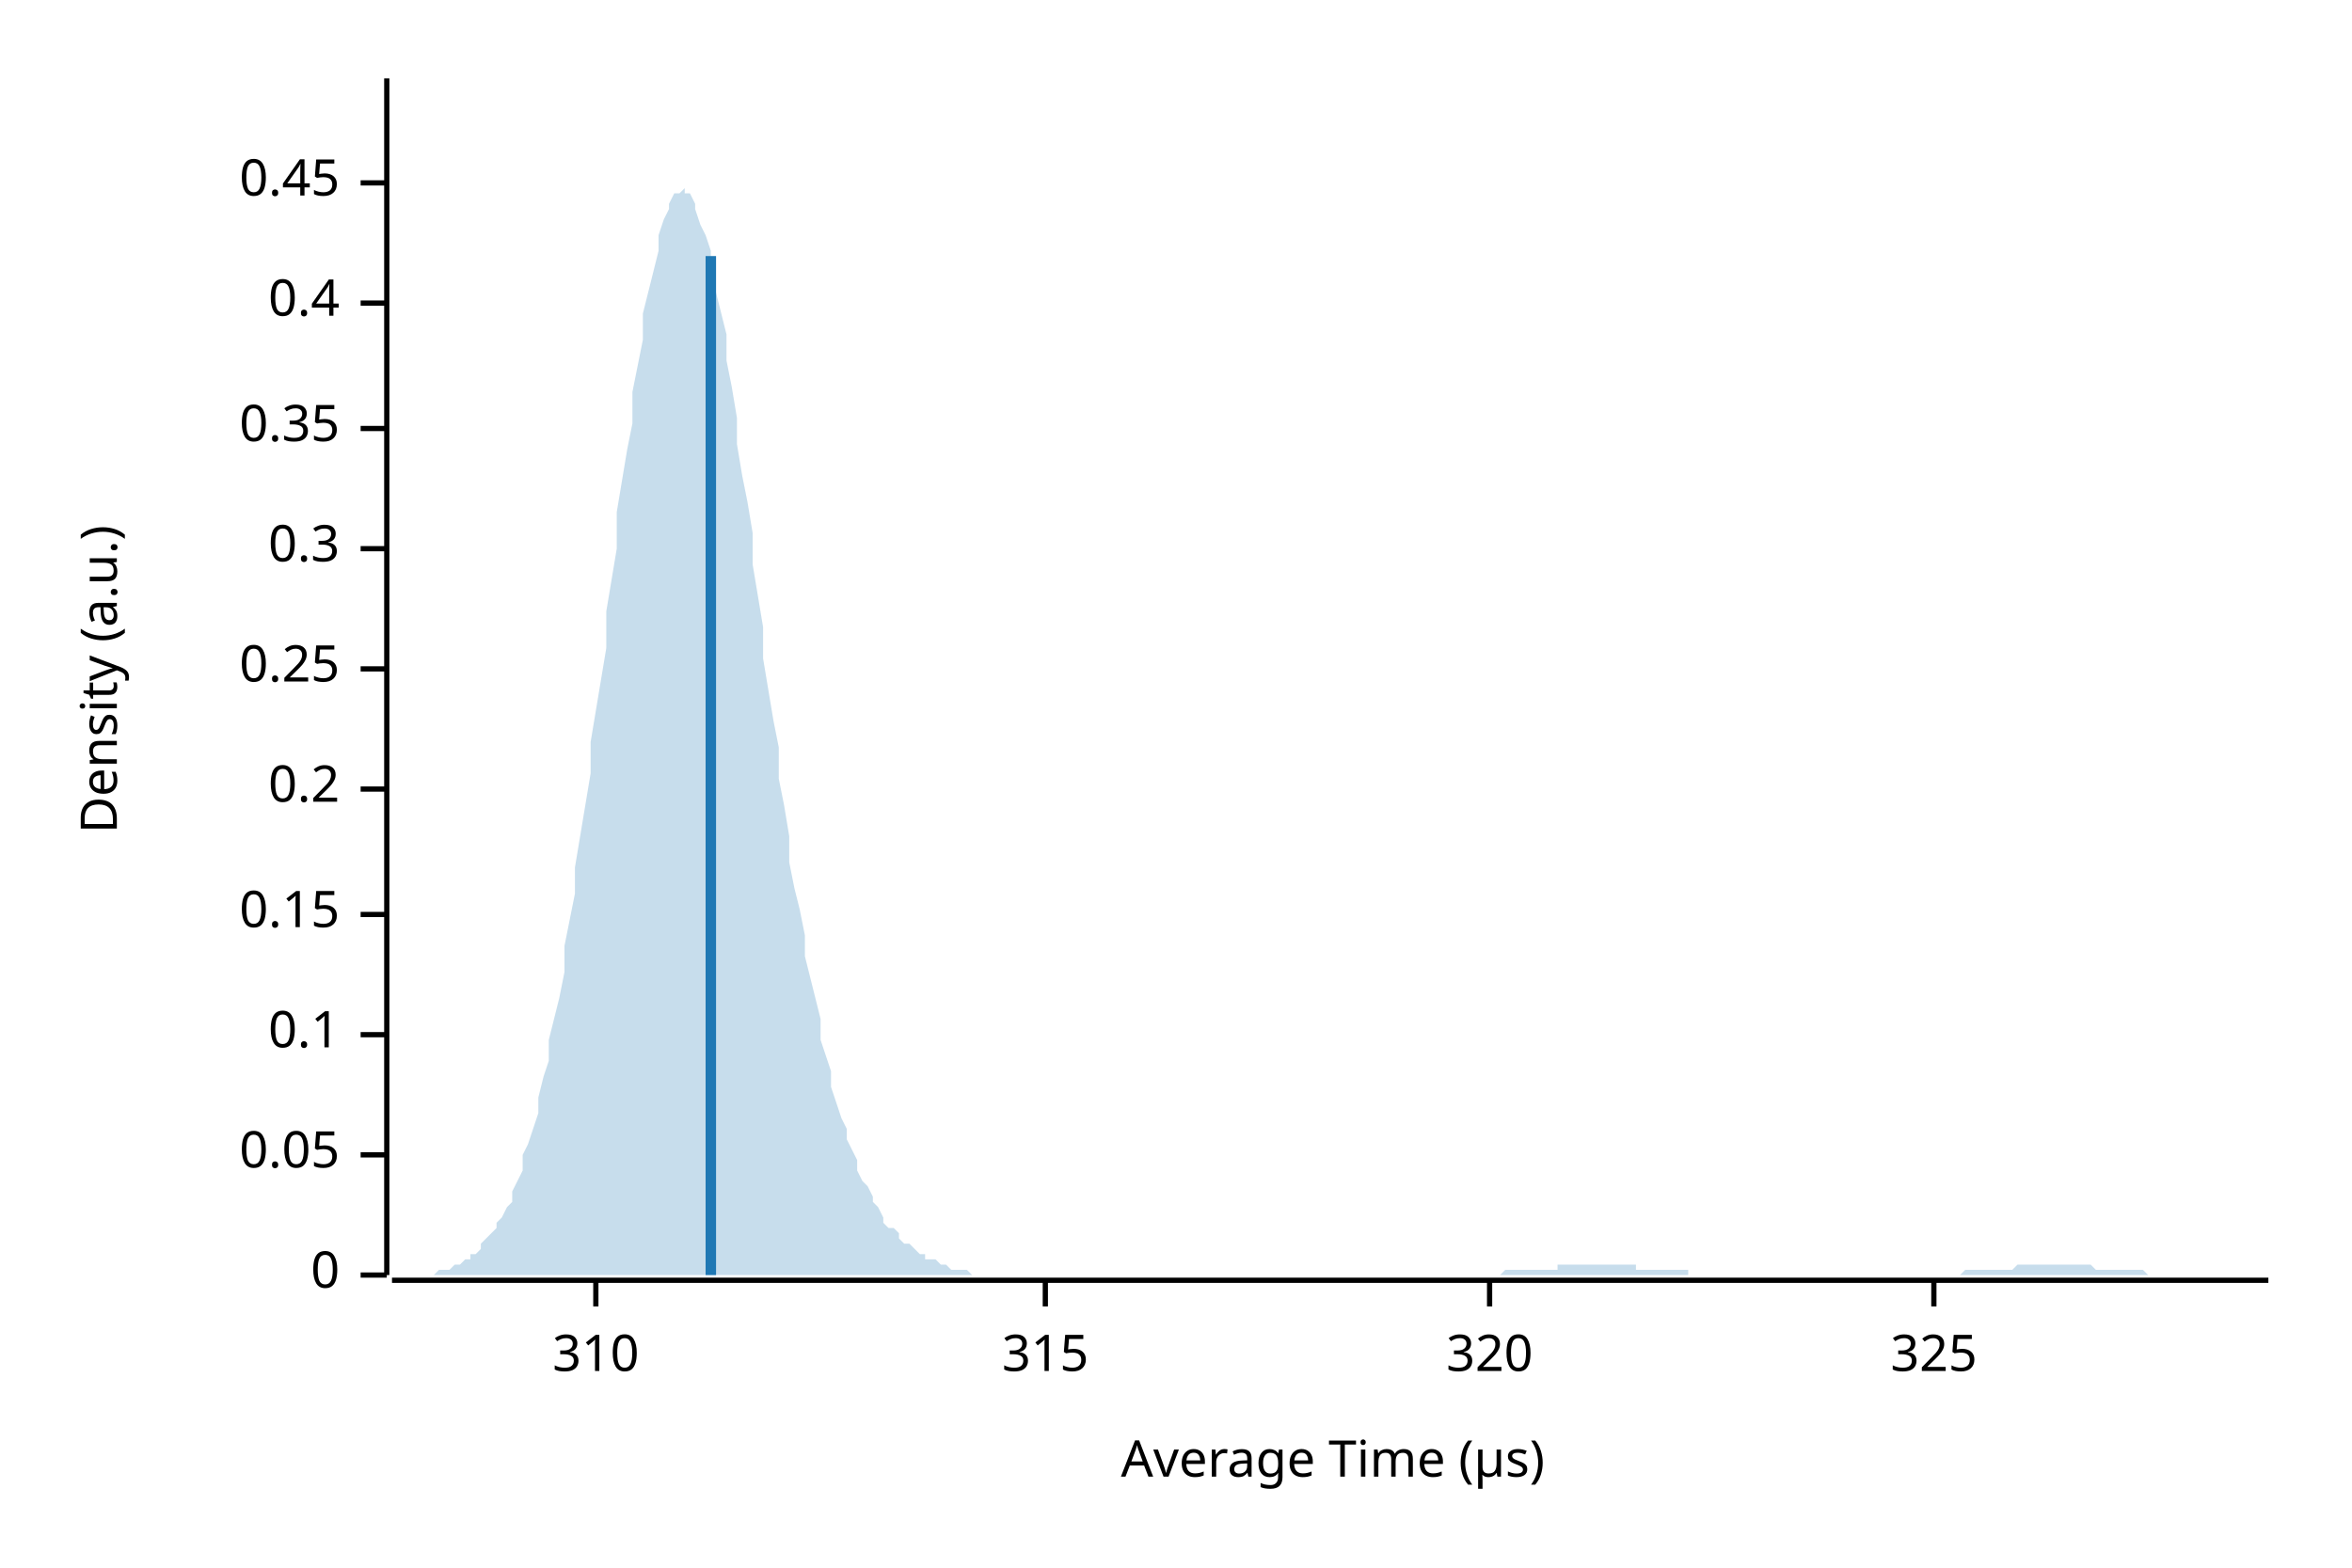
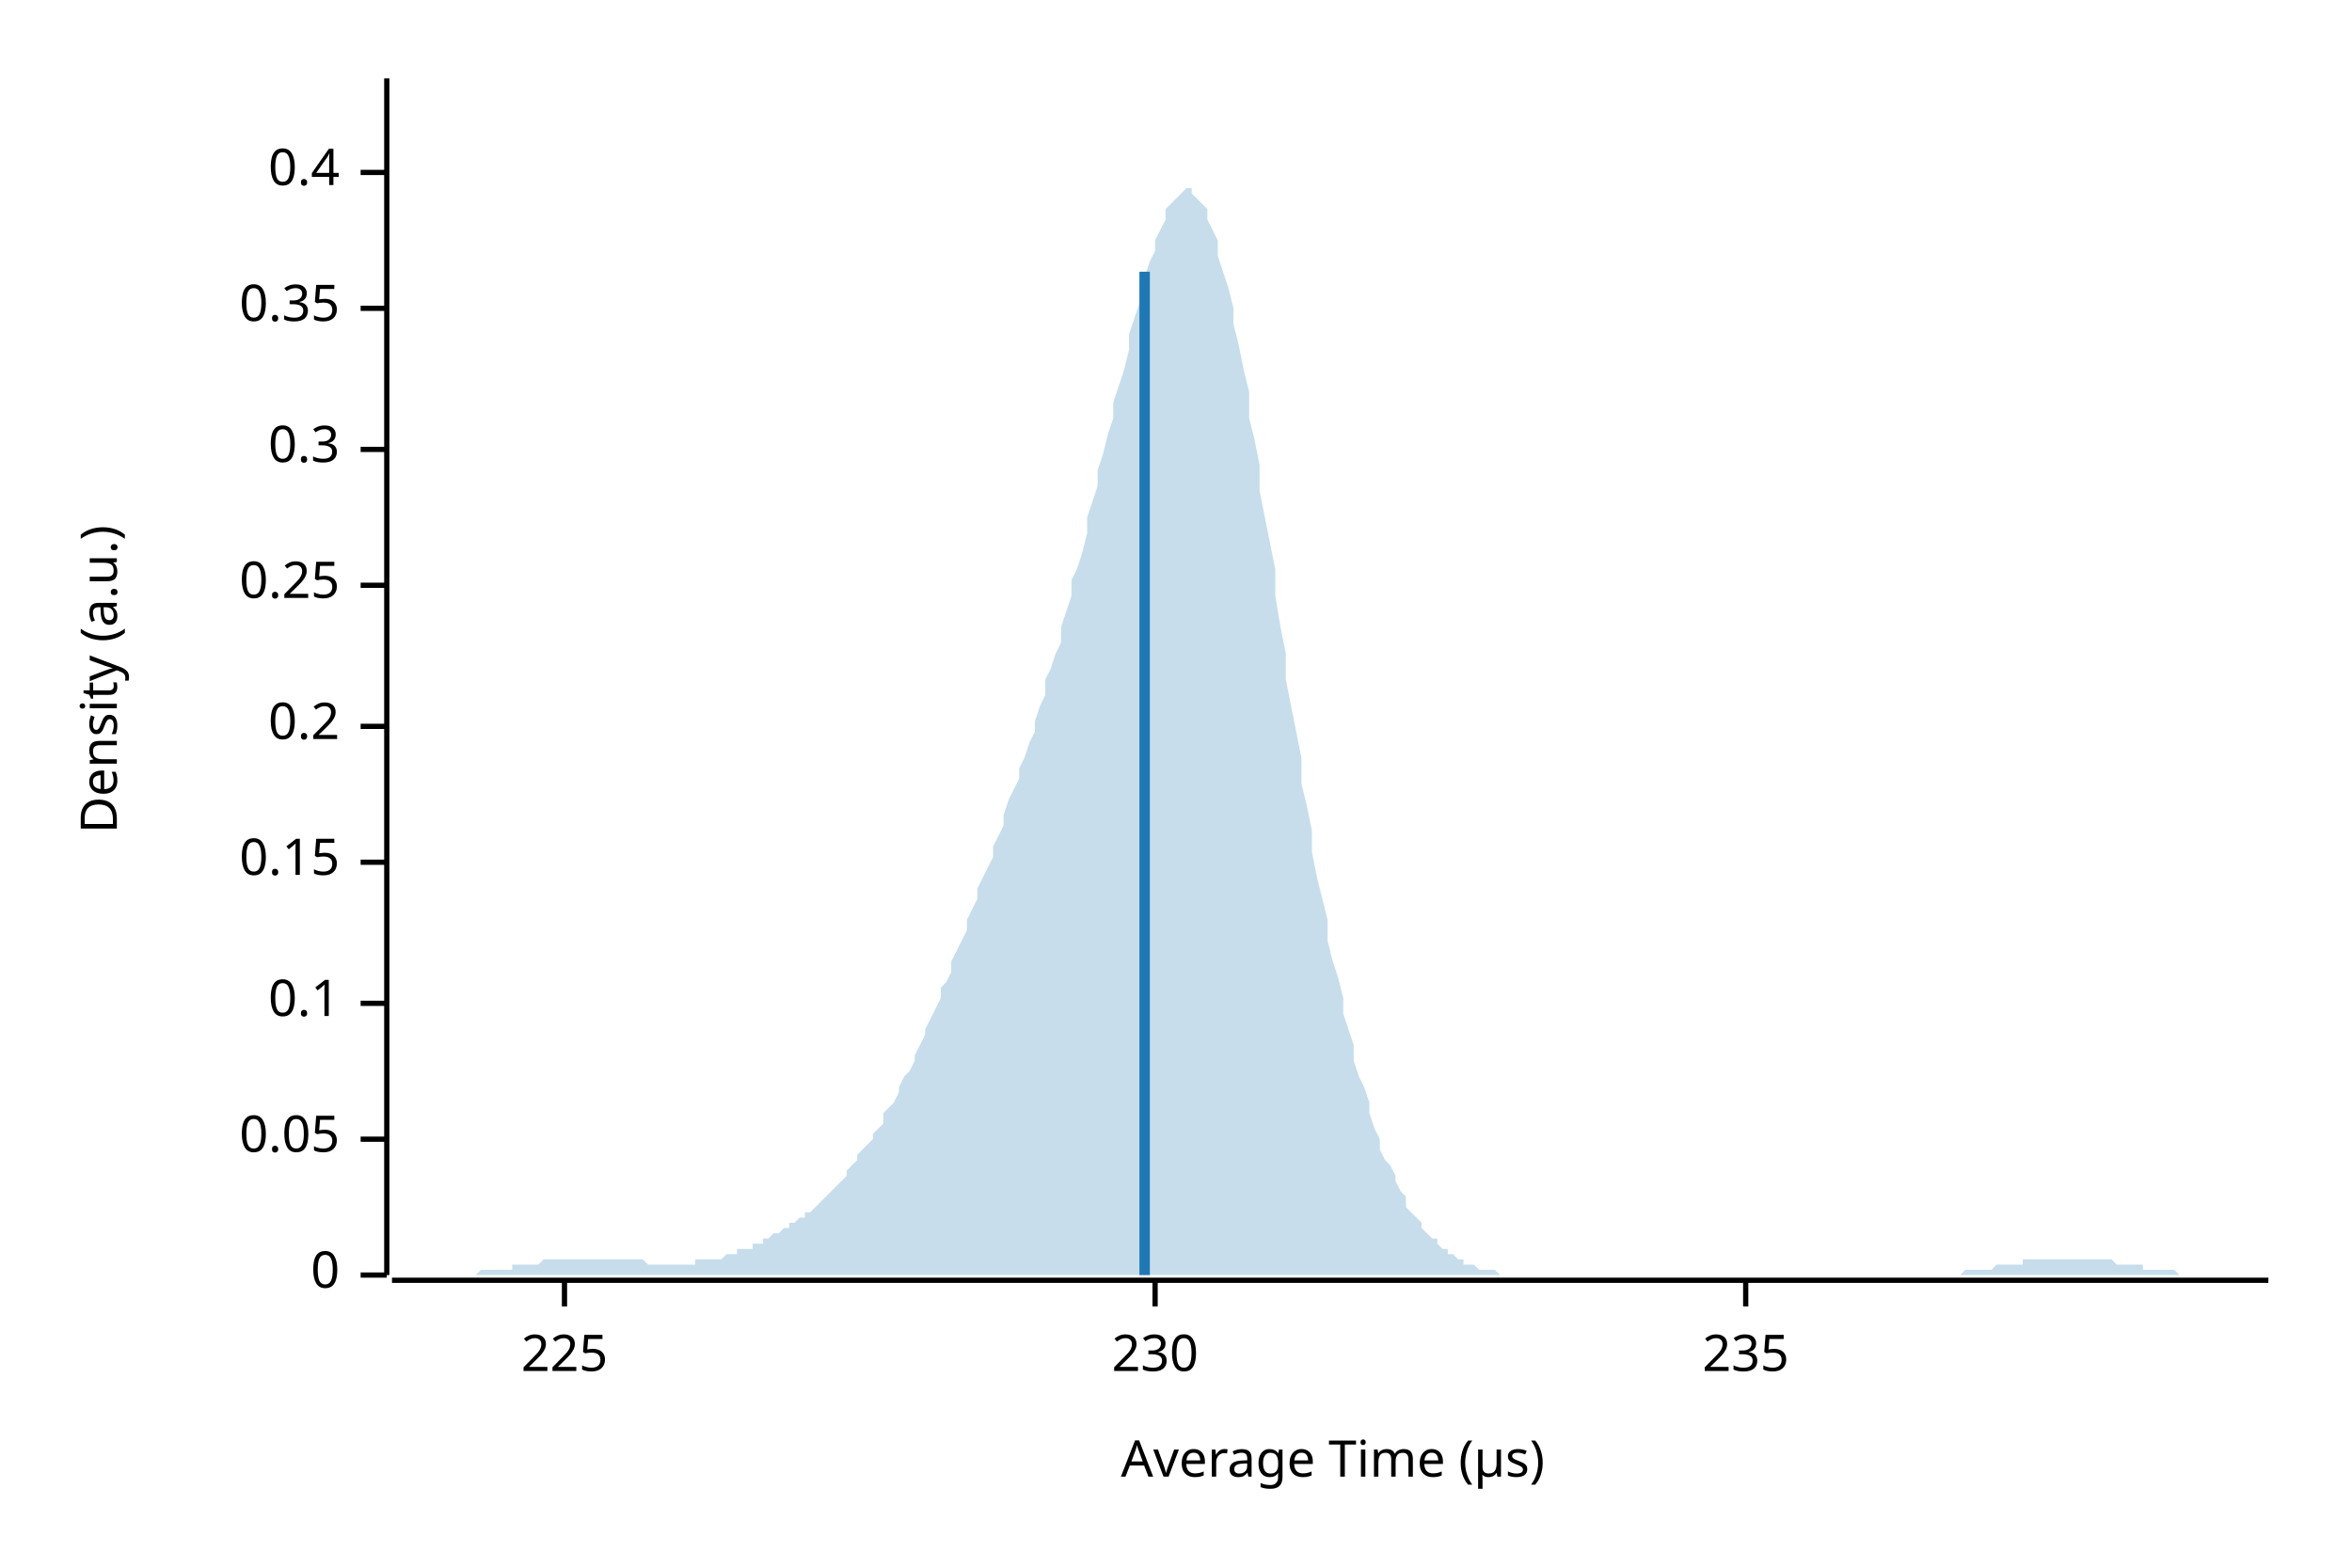
<svg xmlns="http://www.w3.org/2000/svg" width="450" height="300" viewBox="0 0 450 300">
  <text x="15" y="130" dy="0.76em" text-anchor="middle" font-family="sans-serif" font-size="9.677" opacity="1" fill="#000000" transform="rotate(270, 15, 130)">
Density (a.u.)
</text>
  <text x="255" y="285" dy="-0.5ex" text-anchor="middle" font-family="sans-serif" font-size="9.677" opacity="1" fill="#000000">
Average Time (µs)
</text>
  <polyline fill="none" opacity="1" stroke="#000000" stroke-width="1" points="74,15 74,244 " />
  <text x="65" y="244" dy="0.5ex" text-anchor="end" font-family="sans-serif" font-size="9.677" opacity="1" fill="#000000">
0
</text>
  <polyline fill="none" opacity="1" stroke="#000000" stroke-width="1" points="69,244 74,244 " />
-   <text x="65" y="221" dy="0.5ex" text-anchor="end" font-family="sans-serif" font-size="9.677" opacity="1" fill="#000000">
+   <text x="65" y="218" dy="0.5ex" text-anchor="end" font-family="sans-serif" font-size="9.677" opacity="1" fill="#000000">
0.05
</text>
-   <polyline fill="none" opacity="1" stroke="#000000" stroke-width="1" points="69,221 74,221 " />
-   <text x="65" y="198" dy="0.5ex" text-anchor="end" font-family="sans-serif" font-size="9.677" opacity="1" fill="#000000">
+   <polyline fill="none" opacity="1" stroke="#000000" stroke-width="1" points="69,218 74,218 " />
+   <text x="65" y="192" dy="0.5ex" text-anchor="end" font-family="sans-serif" font-size="9.677" opacity="1" fill="#000000">
0.1
</text>
-   <polyline fill="none" opacity="1" stroke="#000000" stroke-width="1" points="69,198 74,198 " />
-   <text x="65" y="175" dy="0.5ex" text-anchor="end" font-family="sans-serif" font-size="9.677" opacity="1" fill="#000000">
+   <polyline fill="none" opacity="1" stroke="#000000" stroke-width="1" points="69,192 74,192 " />
+   <text x="65" y="165" dy="0.5ex" text-anchor="end" font-family="sans-serif" font-size="9.677" opacity="1" fill="#000000">
0.15
</text>
-   <polyline fill="none" opacity="1" stroke="#000000" stroke-width="1" points="69,175 74,175 " />
-   <text x="65" y="151" dy="0.5ex" text-anchor="end" font-family="sans-serif" font-size="9.677" opacity="1" fill="#000000">
+   <polyline fill="none" opacity="1" stroke="#000000" stroke-width="1" points="69,165 74,165 " />
+   <text x="65" y="139" dy="0.5ex" text-anchor="end" font-family="sans-serif" font-size="9.677" opacity="1" fill="#000000">
0.2
</text>
-   <polyline fill="none" opacity="1" stroke="#000000" stroke-width="1" points="69,151 74,151 " />
-   <text x="65" y="128" dy="0.5ex" text-anchor="end" font-family="sans-serif" font-size="9.677" opacity="1" fill="#000000">
+   <polyline fill="none" opacity="1" stroke="#000000" stroke-width="1" points="69,139 74,139 " />
+   <text x="65" y="112" dy="0.5ex" text-anchor="end" font-family="sans-serif" font-size="9.677" opacity="1" fill="#000000">
0.25
</text>
-   <polyline fill="none" opacity="1" stroke="#000000" stroke-width="1" points="69,128 74,128 " />
-   <text x="65" y="105" dy="0.5ex" text-anchor="end" font-family="sans-serif" font-size="9.677" opacity="1" fill="#000000">
+   <polyline fill="none" opacity="1" stroke="#000000" stroke-width="1" points="69,112 74,112 " />
+   <text x="65" y="86" dy="0.5ex" text-anchor="end" font-family="sans-serif" font-size="9.677" opacity="1" fill="#000000">
0.3
</text>
-   <polyline fill="none" opacity="1" stroke="#000000" stroke-width="1" points="69,105 74,105 " />
-   <text x="65" y="82" dy="0.5ex" text-anchor="end" font-family="sans-serif" font-size="9.677" opacity="1" fill="#000000">
+   <polyline fill="none" opacity="1" stroke="#000000" stroke-width="1" points="69,86 74,86 " />
+   <text x="65" y="59" dy="0.5ex" text-anchor="end" font-family="sans-serif" font-size="9.677" opacity="1" fill="#000000">
0.35
</text>
-   <polyline fill="none" opacity="1" stroke="#000000" stroke-width="1" points="69,82 74,82 " />
-   <text x="65" y="58" dy="0.5ex" text-anchor="end" font-family="sans-serif" font-size="9.677" opacity="1" fill="#000000">
+   <polyline fill="none" opacity="1" stroke="#000000" stroke-width="1" points="69,59 74,59 " />
+   <text x="65" y="33" dy="0.5ex" text-anchor="end" font-family="sans-serif" font-size="9.677" opacity="1" fill="#000000">
0.4
</text>
-   <polyline fill="none" opacity="1" stroke="#000000" stroke-width="1" points="69,58 74,58 " />
-   <text x="65" y="35" dy="0.5ex" text-anchor="end" font-family="sans-serif" font-size="9.677" opacity="1" fill="#000000">
- 0.45
+   <polyline fill="none" opacity="1" stroke="#000000" stroke-width="1" points="69,33 74,33 " />
+   <polyline fill="none" opacity="1" stroke="#000000" stroke-width="1" points="75,245 434,245 " />
+   <text x="108" y="255" dy="0.76em" text-anchor="middle" font-family="sans-serif" font-size="9.677" opacity="1" fill="#000000">
+ 225
</text>
-   <polyline fill="none" opacity="1" stroke="#000000" stroke-width="1" points="69,35 74,35 " />
-   <polyline fill="none" opacity="1" stroke="#000000" stroke-width="1" points="75,245 434,245 " />
-   <text x="114" y="255" dy="0.76em" text-anchor="middle" font-family="sans-serif" font-size="9.677" opacity="1" fill="#000000">
- 310
+   <polyline fill="none" opacity="1" stroke="#000000" stroke-width="1" points="108,245 108,250 " />
+   <text x="221" y="255" dy="0.76em" text-anchor="middle" font-family="sans-serif" font-size="9.677" opacity="1" fill="#000000">
+ 230
</text>
-   <polyline fill="none" opacity="1" stroke="#000000" stroke-width="1" points="114,245 114,250 " />
-   <text x="200" y="255" dy="0.76em" text-anchor="middle" font-family="sans-serif" font-size="9.677" opacity="1" fill="#000000">
- 315
+   <polyline fill="none" opacity="1" stroke="#000000" stroke-width="1" points="221,245 221,250 " />
+   <text x="334" y="255" dy="0.76em" text-anchor="middle" font-family="sans-serif" font-size="9.677" opacity="1" fill="#000000">
+ 235
</text>
-   <polyline fill="none" opacity="1" stroke="#000000" stroke-width="1" points="200,245 200,250 " />
-   <text x="285" y="255" dy="0.76em" text-anchor="middle" font-family="sans-serif" font-size="9.677" opacity="1" fill="#000000">
- 320
- </text>
-   <polyline fill="none" opacity="1" stroke="#000000" stroke-width="1" points="285,245 285,250 " />
-   <text x="370" y="255" dy="0.76em" text-anchor="middle" font-family="sans-serif" font-size="9.677" opacity="1" fill="#000000">
- 325
- </text>
-   <polyline fill="none" opacity="1" stroke="#000000" stroke-width="1" points="370,245 370,250 " />
-   <polygon opacity="0.25" fill="#1F78B4" points="75,244 75,244 76,244 77,244 77,244 78,244 79,244 80,244 80,244 81,244 82,244 82,244 83,244 84,243 85,243 85,243 86,243 87,242 87,242 88,242 89,241 90,241 90,240 91,240 92,239 92,238 93,237 94,236 95,235 95,234 96,233 97,231 98,230 98,228 99,226 100,224 100,221 101,219 102,216 103,213 103,210 104,206 105,203 105,199 106,195 107,191 108,186 108,181 109,176 110,171 110,166 111,160 112,154 113,148 113,142 114,136 115,130 116,124 116,117 117,111 118,105 118,98 119,92 120,86 121,81 121,75 122,70 123,65 123,60 124,56 125,52 126,48 126,45 127,42 128,40 128,39 129,37 130,37 131,36 131,37 132,37 133,39 133,40 134,43 135,45 136,48 136,52 137,56 138,60 139,64 139,69 140,74 141,80 141,85 142,91 143,96 144,102 144,108 145,114 146,120 146,126 147,132 148,138 149,143 149,149 150,154 151,160 151,165 152,170 153,174 154,179 154,183 155,187 156,191 157,195 157,199 158,202 159,205 159,208 160,211 161,214 162,216 162,218 163,220 164,222 164,224 165,226 166,227 167,229 167,230 168,231 169,233 169,234 170,235 171,235 172,236 172,237 173,238 174,238 175,239 175,239 176,240 177,240 177,241 178,241 179,241 180,242 180,242 181,242 182,243 182,243 183,243 184,243 185,243 185,243 186,244 187,244 187,244 188,244 189,244 190,244 190,244 191,244 192,244 192,244 193,244 194,244 195,244 195,244 196,244 197,244 198,244 198,244 199,244 200,244 200,244 201,244 202,244 203,244 203,244 204,244 205,244 205,244 206,244 207,244 208,244 208,244 209,244 210,244 210,244 211,244 212,244 213,244 213,244 214,244 215,244 216,244 216,244 217,244 218,244 218,244 219,244 220,244 221,244 221,244 222,244 223,244 223,244 224,244 225,244 226,244 226,244 227,244 228,244 228,244 229,244 230,244 231,244 231,244 232,244 233,244 233,244 234,244 235,244 236,244 236,244 237,244 238,244 239,244 239,244 240,244 241,244 241,244 242,244 243,244 244,244 244,244 245,244 246,244 246,244 247,244 248,244 249,244 249,244 250,244 251,244 251,244 252,244 253,244 254,244 254,244 255,244 256,244 257,244 257,244 258,244 259,244 259,244 260,244 261,244 262,244 262,244 263,244 264,244 264,244 265,244 266,244 267,244 267,244 268,244 269,244 269,244 270,244 271,244 272,244 272,244 273,244 274,244 275,244 275,244 276,244 277,244 277,244 278,244 279,244 280,244 280,244 281,244 282,244 282,244 283,244 284,244 285,244 285,244 286,244 287,244 287,244 288,243 289,243 290,243 290,243 291,243 292,243 292,243 293,243 294,243 295,243 295,243 296,243 297,243 298,243 298,242 299,242 300,242 300,242 301,242 302,242 303,242 303,242 304,242 305,242 305,242 306,242 307,242 308,242 308,242 309,242 310,242 310,242 311,242 312,242 313,242 313,243 314,243 315,243 316,243 316,243 317,243 318,243 318,243 319,243 320,243 321,243 321,243 322,243 323,243 323,244 324,244 325,244 326,244 326,244 327,244 328,244 328,244 329,244 330,244 331,244 331,244 332,244 333,244 333,244 334,244 335,244 336,244 336,244 337,244 338,244 339,244 339,244 340,244 341,244 341,244 342,244 343,244 344,244 344,244 345,244 346,244 346,244 347,244 348,244 349,244 349,244 350,244 351,244 351,244 352,244 353,244 354,244 354,244 355,244 356,244 357,244 357,244 358,244 359,244 359,244 360,244 361,244 362,244 362,244 363,244 364,244 364,244 365,244 366,244 367,244 367,244 368,244 369,244 369,244 370,244 371,244 372,244 372,244 373,244 374,244 375,244 375,244 376,243 377,243 377,243 378,243 379,243 380,243 380,243 381,243 382,243 382,243 383,243 384,243 385,243 385,243 386,242 387,242 387,242 388,242 389,242 390,242 390,242 391,242 392,242 392,242 393,242 394,242 395,242 395,242 396,242 397,242 398,242 398,242 399,242 400,242 400,242 401,243 402,243 403,243 403,243 404,243 405,243 405,243 406,243 407,243 408,243 408,243 409,243 410,243 410,243 411,244 412,244 413,244 413,244 414,244 415,244 416,244 416,244 417,244 418,244 418,244 419,244 420,244 421,244 421,244 422,244 423,244 423,244 424,244 425,244 426,244 426,244 427,244 428,244 428,244 429,244 430,244 431,244 431,244 432,244 433,244 434,244 434,244 75,244 " />
-   <polyline fill="none" opacity="1" stroke="#1F78B4" stroke-width="2" points="136,244 136,49 " />
+   <polyline fill="none" opacity="1" stroke="#000000" stroke-width="1" points="334,245 334,250 " />
+   <polygon opacity="0.25" fill="#1F78B4" points="75,244 75,244 76,244 77,244 77,244 78,244 79,244 80,244 80,244 81,244 82,244 82,244 83,244 84,244 85,244 85,244 86,244 87,244 87,244 88,244 89,244 90,244 90,244 91,244 92,243 92,243 93,243 94,243 95,243 95,243 96,243 97,243 98,243 98,242 99,242 100,242 100,242 101,242 102,242 103,242 103,242 104,241 105,241 105,241 106,241 107,241 108,241 108,241 109,241 110,241 110,241 111,241 112,241 113,241 113,241 114,241 115,241 116,241 116,241 117,241 118,241 118,241 119,241 120,241 121,241 121,241 122,241 123,241 123,241 124,242 125,242 126,242 126,242 127,242 128,242 128,242 129,242 130,242 131,242 131,242 132,242 133,242 133,241 134,241 135,241 136,241 136,241 137,241 138,241 139,240 139,240 140,240 141,240 141,239 142,239 143,239 144,239 144,238 145,238 146,238 146,237 147,237 148,236 149,236 149,236 150,235 151,235 151,234 152,234 153,233 154,233 154,232 155,232 156,231 157,230 157,230 158,229 159,228 159,228 160,227 161,226 162,225 162,224 163,223 164,222 164,221 165,220 166,219 167,218 167,217 168,216 169,215 169,213 170,212 171,211 172,209 172,208 173,206 174,205 175,203 175,202 176,200 177,198 177,197 178,195 179,193 180,191 180,189 181,188 182,186 182,184 183,182 184,180 185,178 185,176 186,174 187,172 187,170 188,168 189,166 190,164 190,162 191,160 192,158 192,156 193,153 194,151 195,149 195,147 196,145 197,142 198,140 198,138 199,135 200,133 200,130 201,128 202,125 203,123 203,120 204,117 205,114 205,111 206,109 207,106 208,102 208,99 209,96 210,93 210,90 211,87 212,83 213,80 213,77 214,74 215,71 216,67 216,64 217,61 218,58 218,55 219,53 220,50 221,48 221,46 222,44 223,42 223,40 224,39 225,38 226,37 226,37 227,36 228,36 228,37 229,38 230,39 231,40 231,42 232,44 233,46 233,49 234,52 235,55 236,59 236,62 237,66 238,71 239,75 239,80 240,84 241,89 241,94 242,99 243,104 244,109 244,114 245,120 246,125 246,130 247,135 248,140 249,145 249,150 250,154 251,159 251,163 252,168 253,172 254,176 254,180 255,184 256,187 257,191 257,194 258,197 259,200 259,203 260,206 261,208 262,211 262,213 263,216 264,218 264,220 265,222 266,223 267,225 267,226 268,228 269,229 269,231 270,232 271,233 272,234 272,235 273,236 274,237 275,237 275,238 276,239 277,239 277,240 278,240 279,241 280,241 280,242 281,242 282,242 282,242 283,243 284,243 285,243 285,243 286,243 287,244 287,244 288,244 289,244 290,244 290,244 291,244 292,244 292,244 293,244 294,244 295,244 295,244 296,244 297,244 298,244 298,244 299,244 300,244 300,244 301,244 302,244 303,244 303,244 304,244 305,244 305,244 306,244 307,244 308,244 308,244 309,244 310,244 310,244 311,244 312,244 313,244 313,244 314,244 315,244 316,244 316,244 317,244 318,244 318,244 319,244 320,244 321,244 321,244 322,244 323,244 323,244 324,244 325,244 326,244 326,244 327,244 328,244 328,244 329,244 330,244 331,244 331,244 332,244 333,244 333,244 334,244 335,244 336,244 336,244 337,244 338,244 339,244 339,244 340,244 341,244 341,244 342,244 343,244 344,244 344,244 345,244 346,244 346,244 347,244 348,244 349,244 349,244 350,244 351,244 351,244 352,244 353,244 354,244 354,244 355,244 356,244 357,244 357,244 358,244 359,244 359,244 360,244 361,244 362,244 362,244 363,244 364,244 364,244 365,244 366,244 367,244 367,244 368,244 369,244 369,244 370,244 371,244 372,244 372,244 373,244 374,244 375,244 375,244 376,243 377,243 377,243 378,243 379,243 380,243 380,243 381,243 382,242 382,242 383,242 384,242 385,242 385,242 386,242 387,242 387,241 388,241 389,241 390,241 390,241 391,241 392,241 392,241 393,241 394,241 395,241 395,241 396,241 397,241 398,241 398,241 399,241 400,241 400,241 401,241 402,241 403,241 403,241 404,241 405,242 405,242 406,242 407,242 408,242 408,242 409,242 410,242 410,243 411,243 412,243 413,243 413,243 414,243 415,243 416,243 416,243 417,244 418,244 418,244 419,244 420,244 421,244 421,244 422,244 423,244 423,244 424,244 425,244 426,244 426,244 427,244 428,244 428,244 429,244 430,244 431,244 431,244 432,244 433,244 434,244 434,244 75,244 " />
+   <polyline fill="none" opacity="1" stroke="#1F78B4" stroke-width="2" points="219,244 219,52 " />
</svg>
